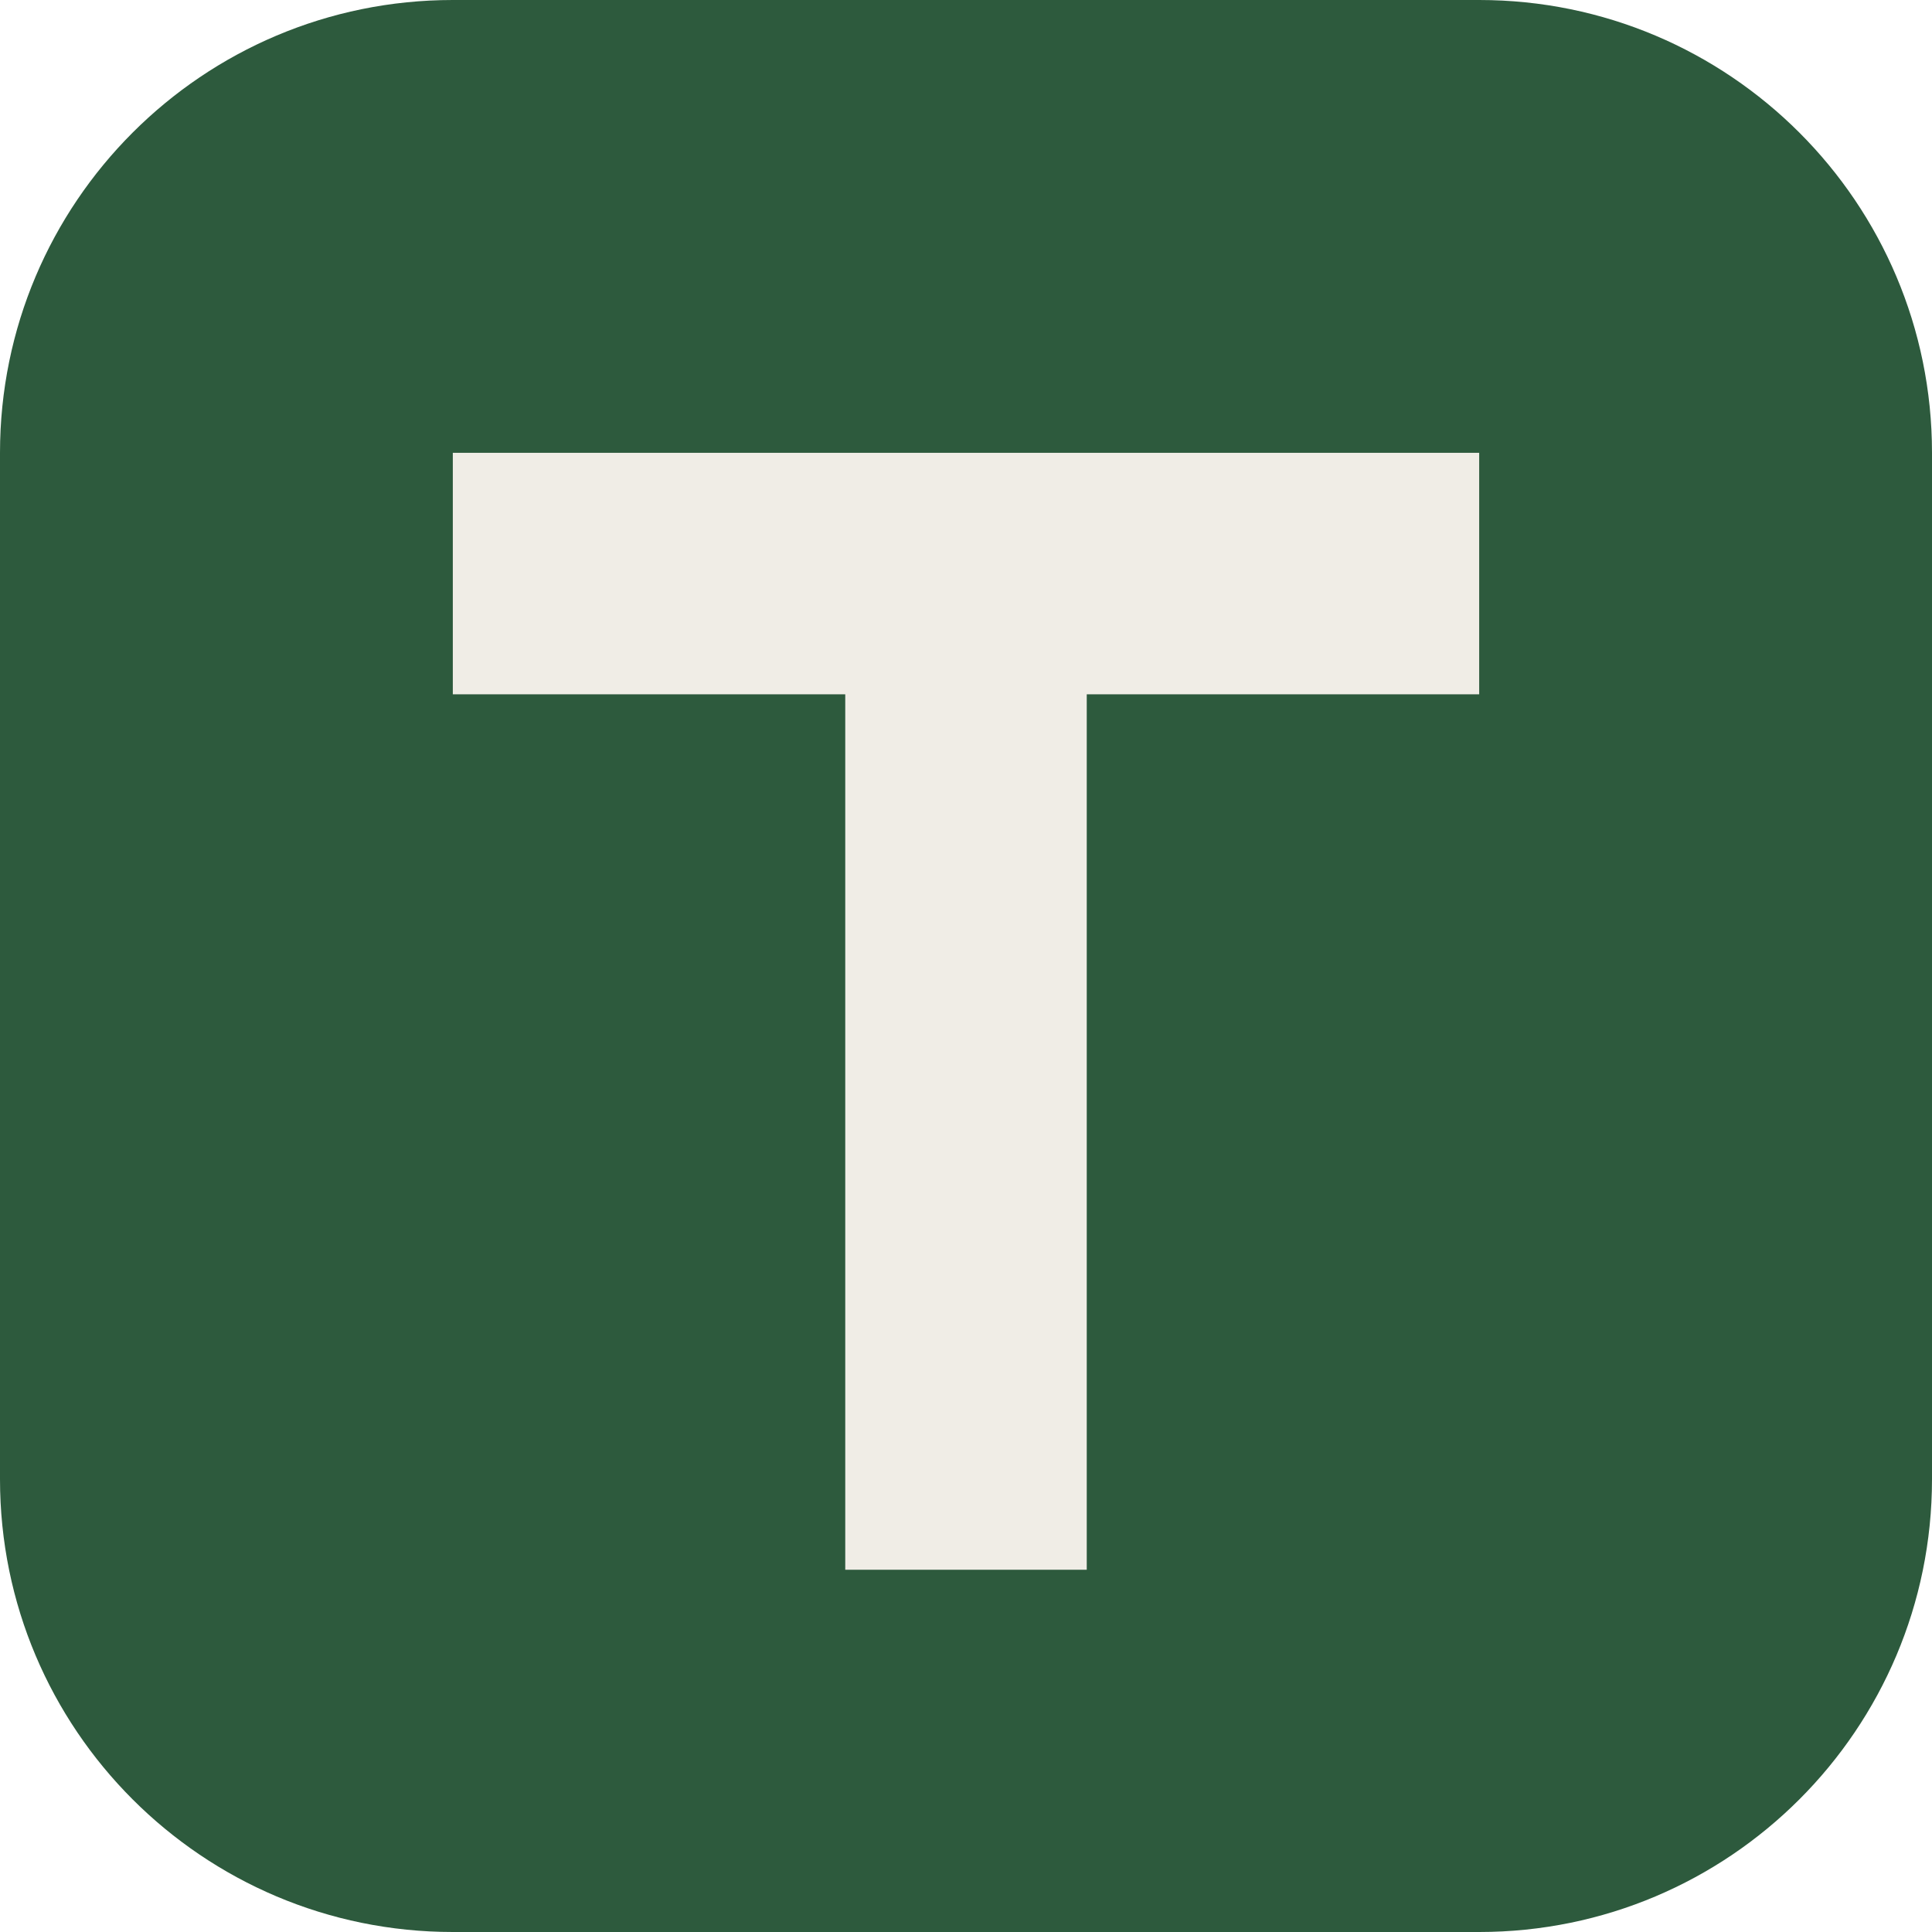
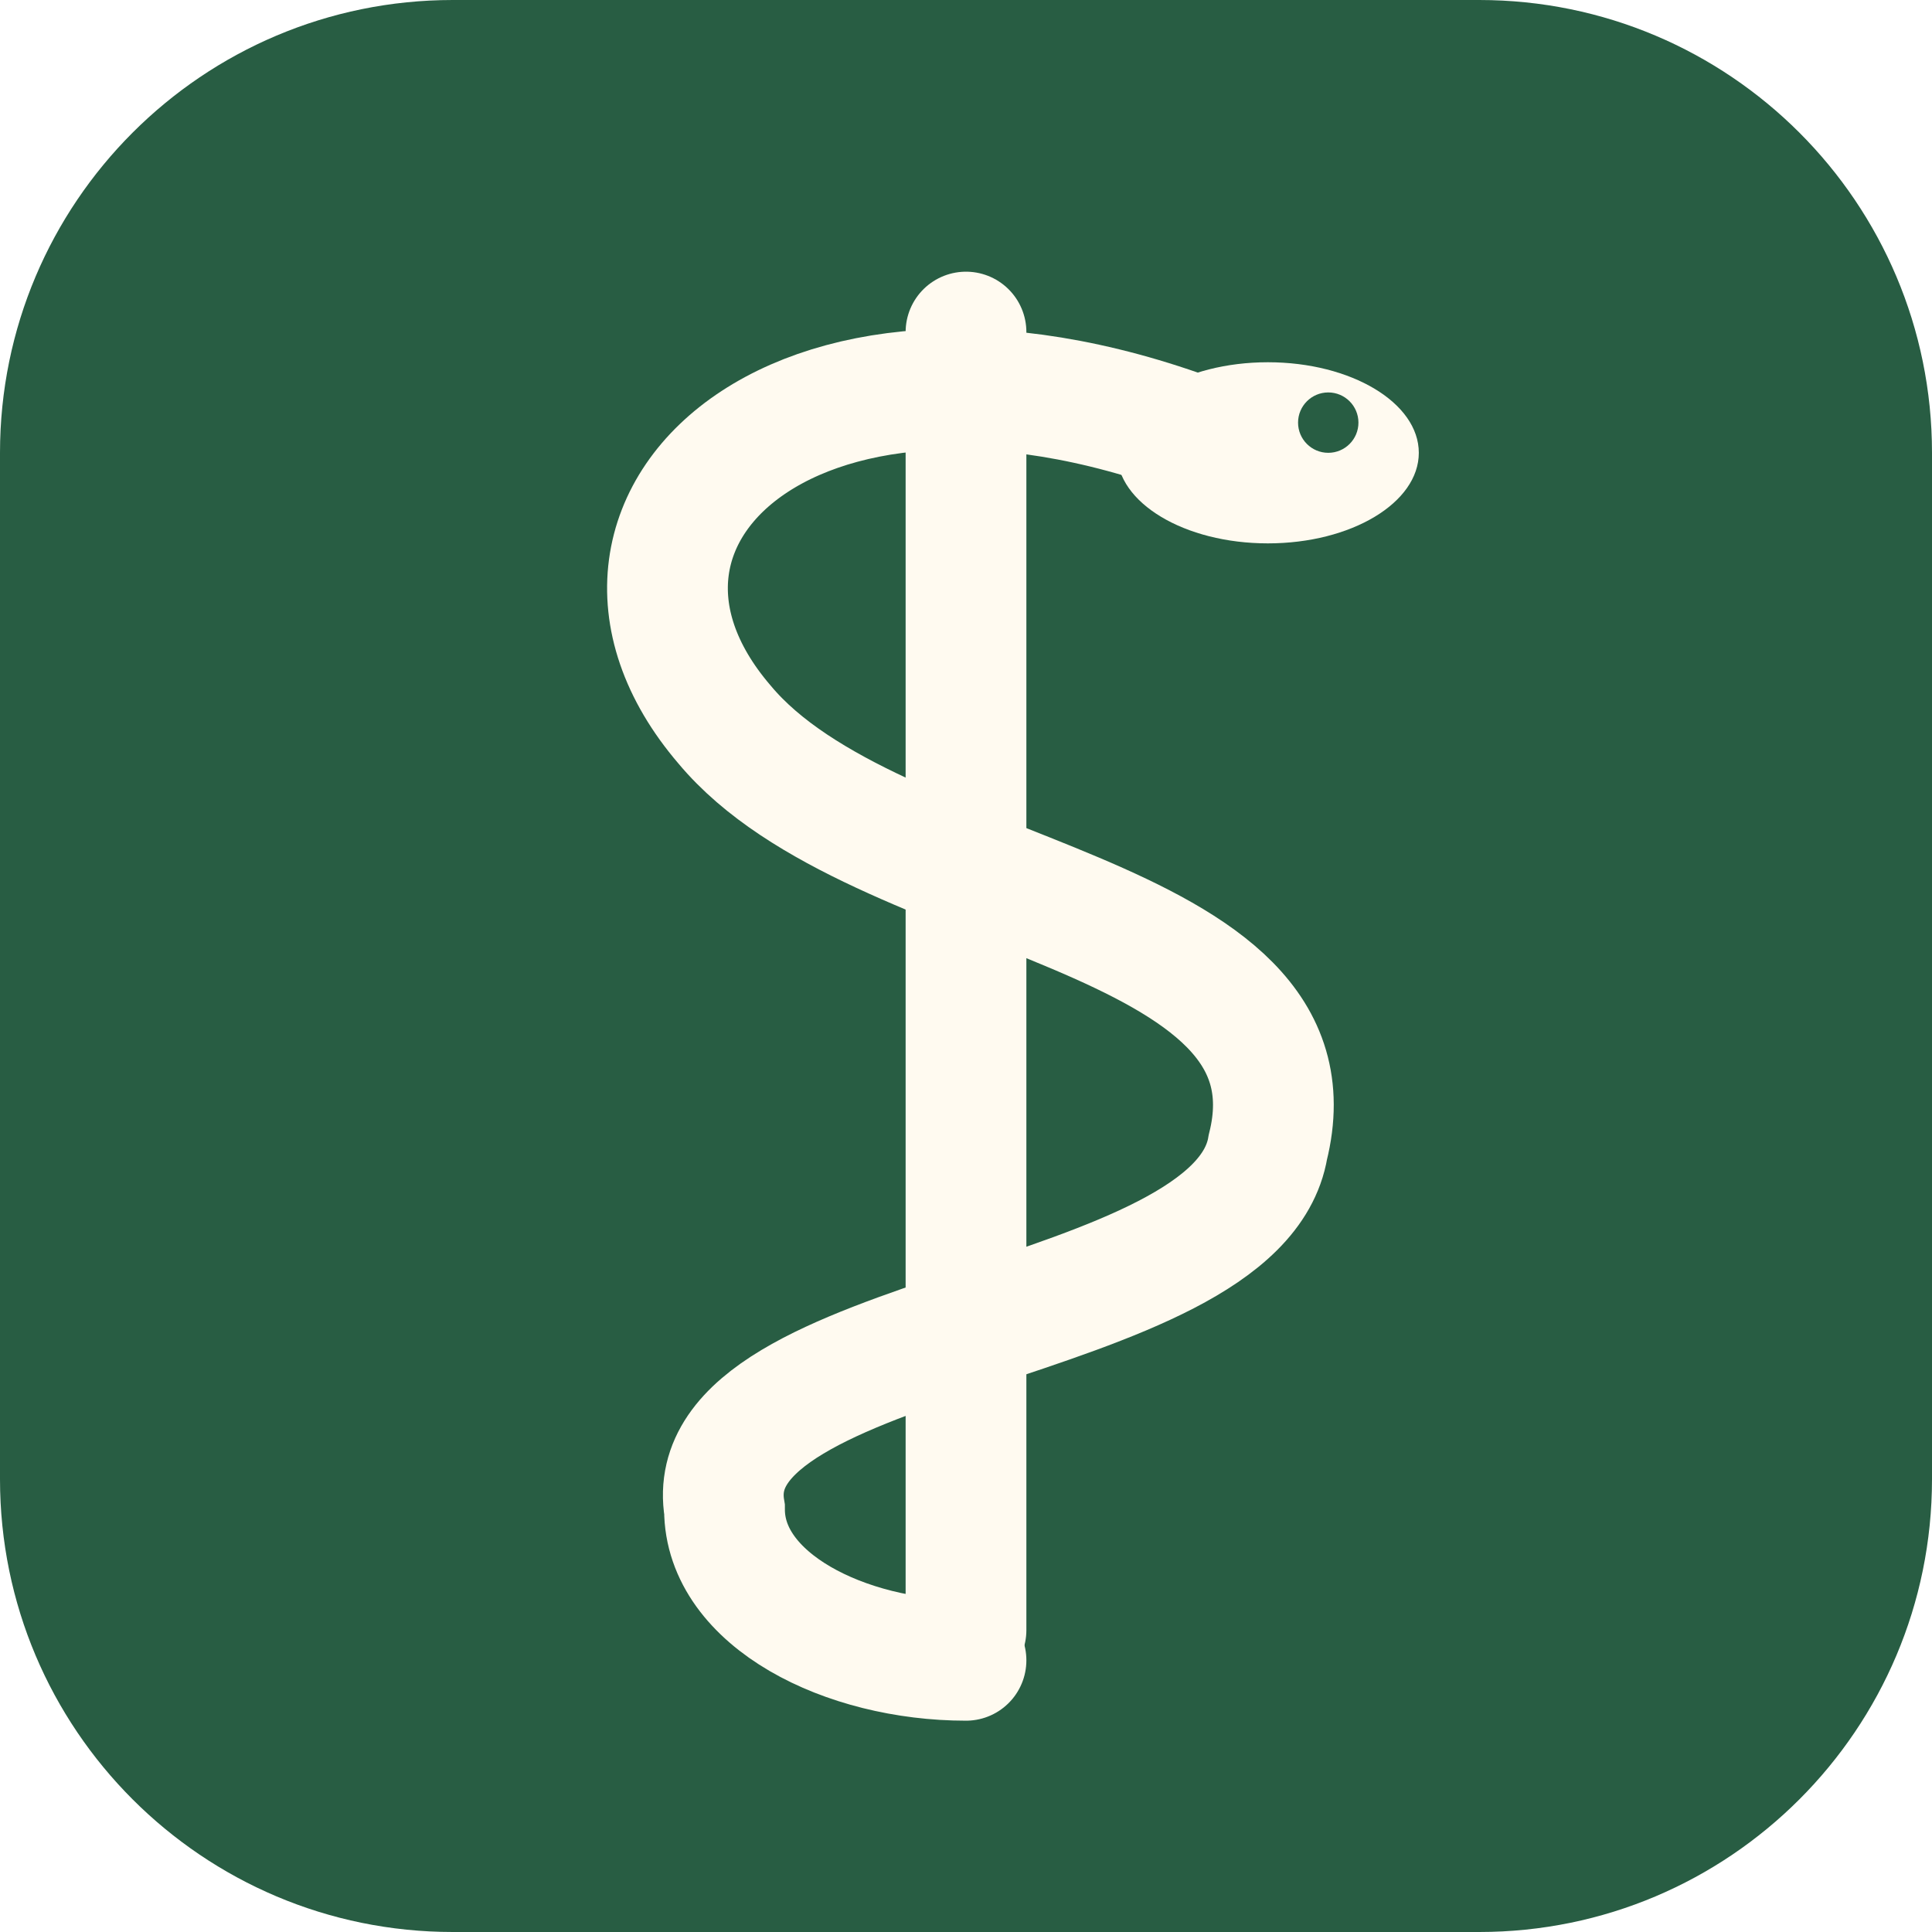
<svg xmlns="http://www.w3.org/2000/svg" viewBox="0 0 64 64">
-   <rect width="64" height="64" rx="15" fill="#2d5a3d" />
-   <path d="M15 15h34v8H36v29h-8V23H15z" fill="#f0ede6" />
+   <rect width="64" height="64" rx="15" fill="#285d43" />
+   <path d="M32 11v43" fill="none" stroke="#fffaf0" stroke-width="4" stroke-linecap="round" />
+   <path d="M41 15c-14-6-23 2-17 9 5 6 20 6 18 14-1 6-19 6-18 12 0 3 4 5 8 5" fill="none" stroke="#fffaf0" stroke-width="4" stroke-linecap="round" />
+   <ellipse cx="42" cy="15" rx="5" ry="3" fill="#fffaf0" />
+   <circle cx="44" cy="14" r="1" fill="#285d43" />
</svg>
